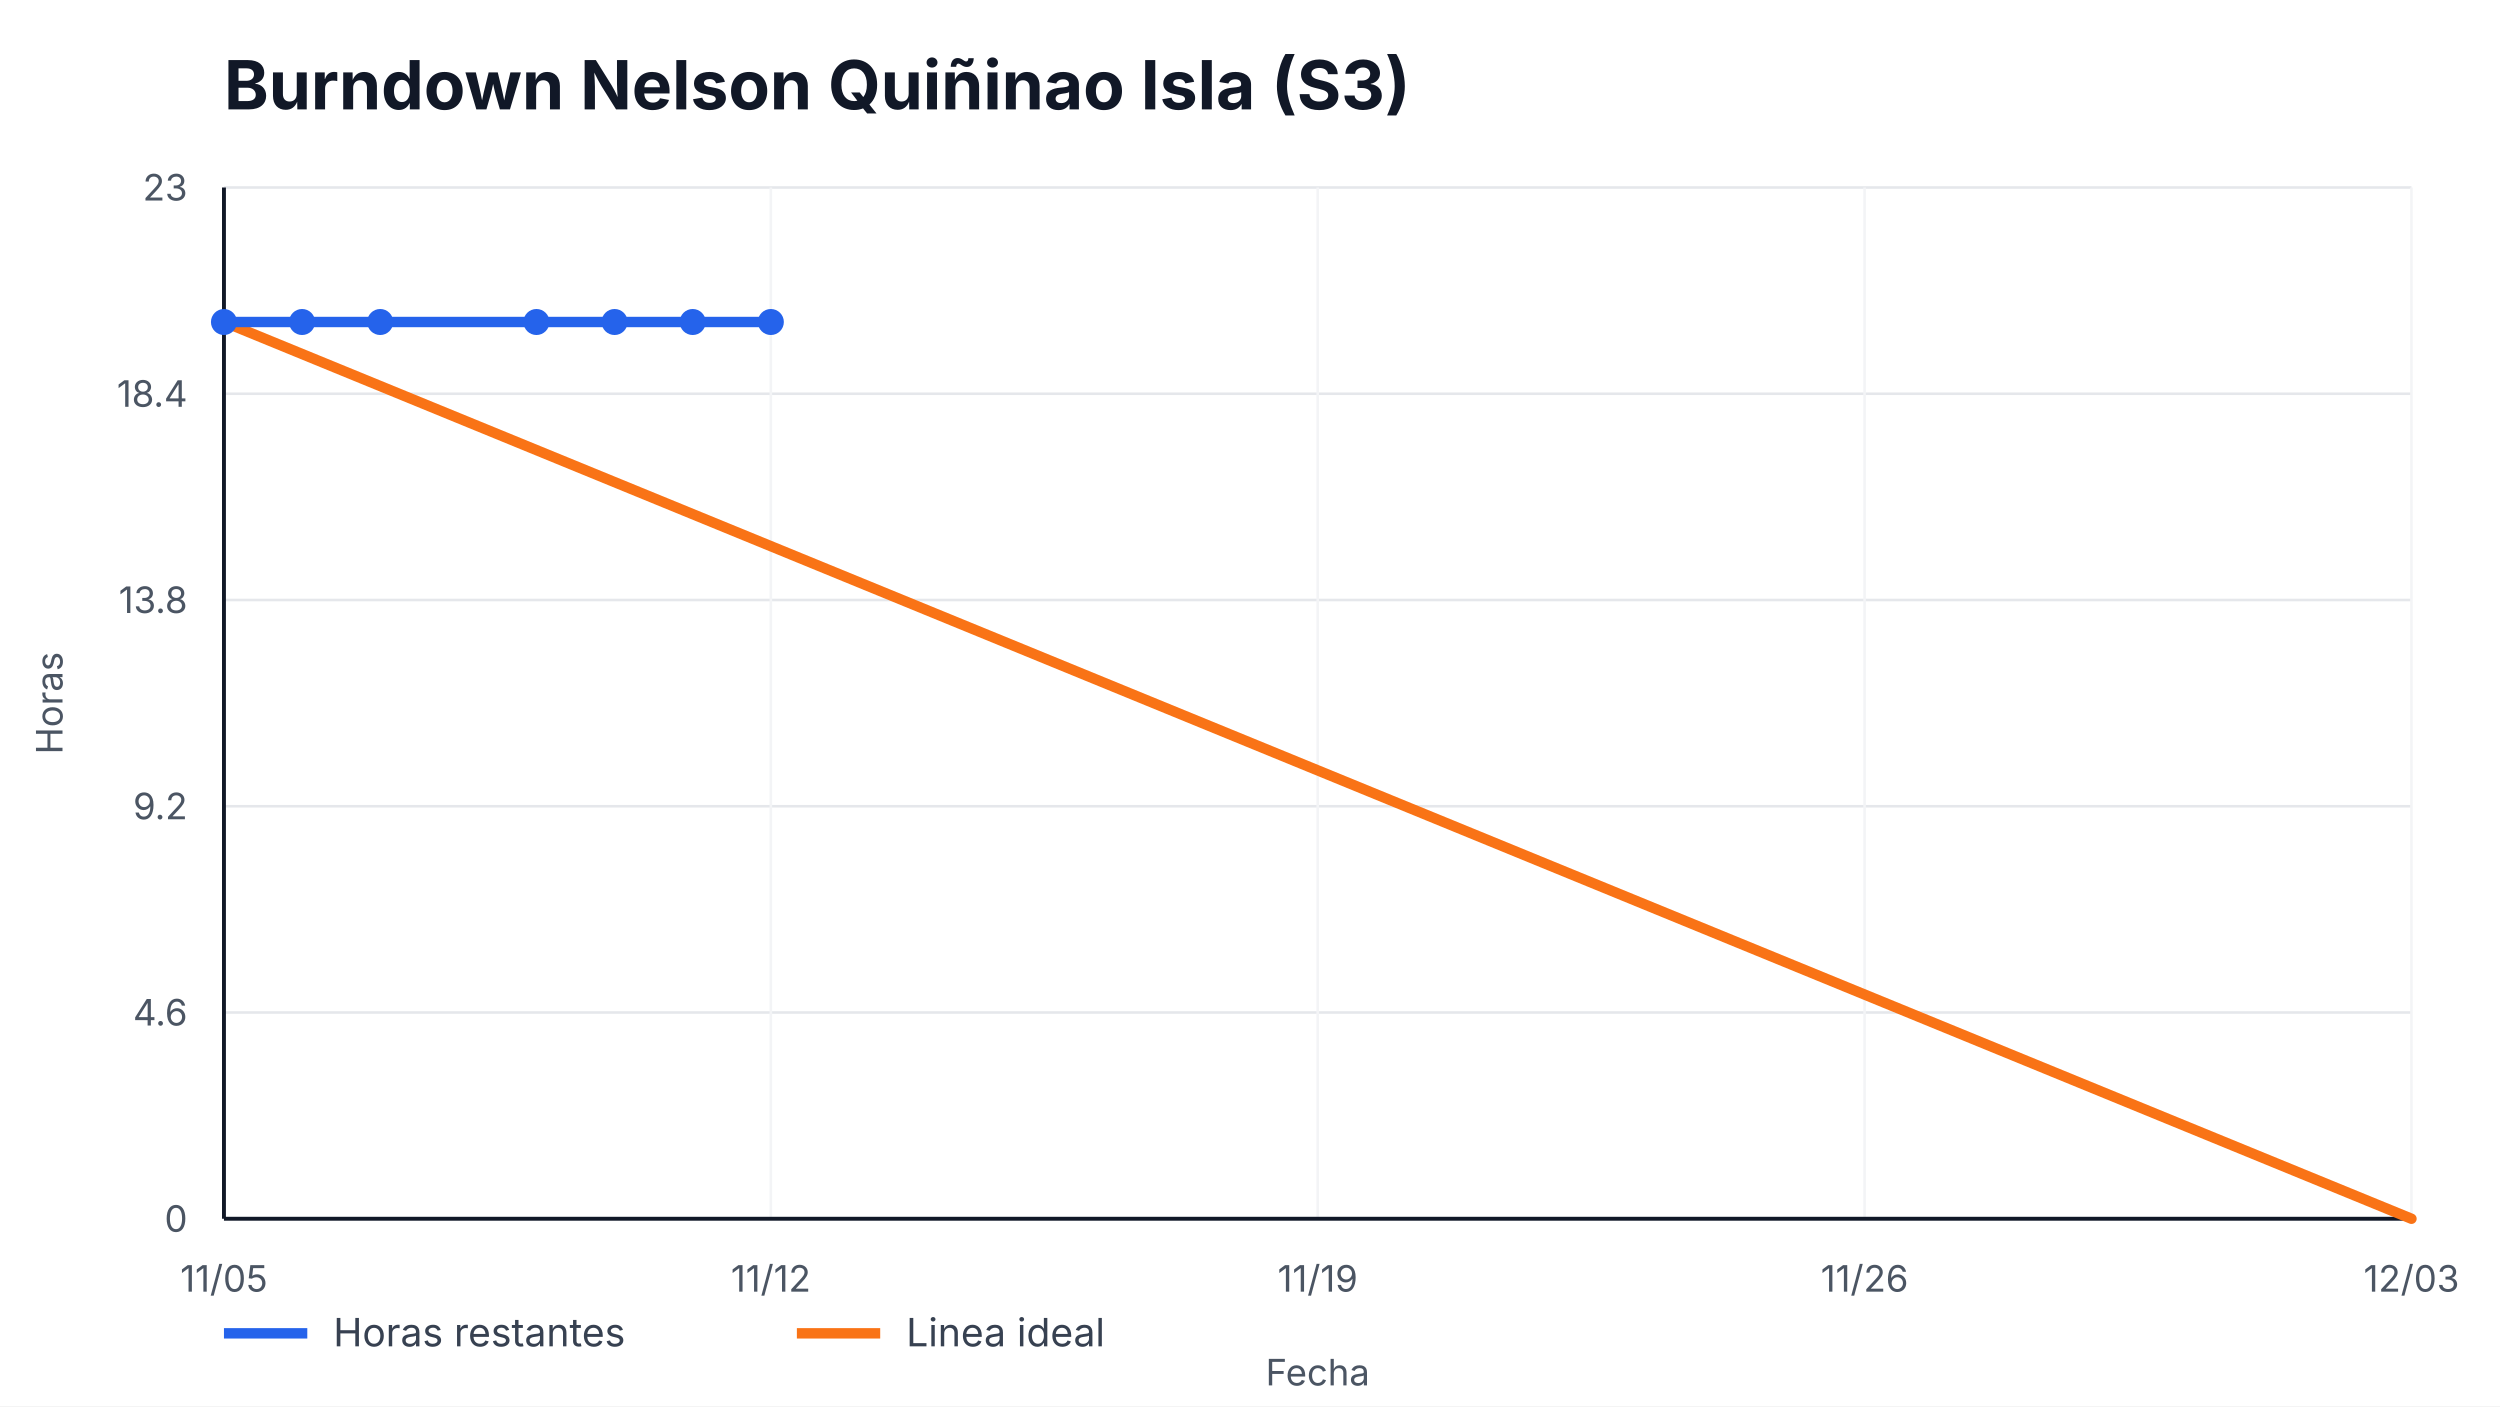
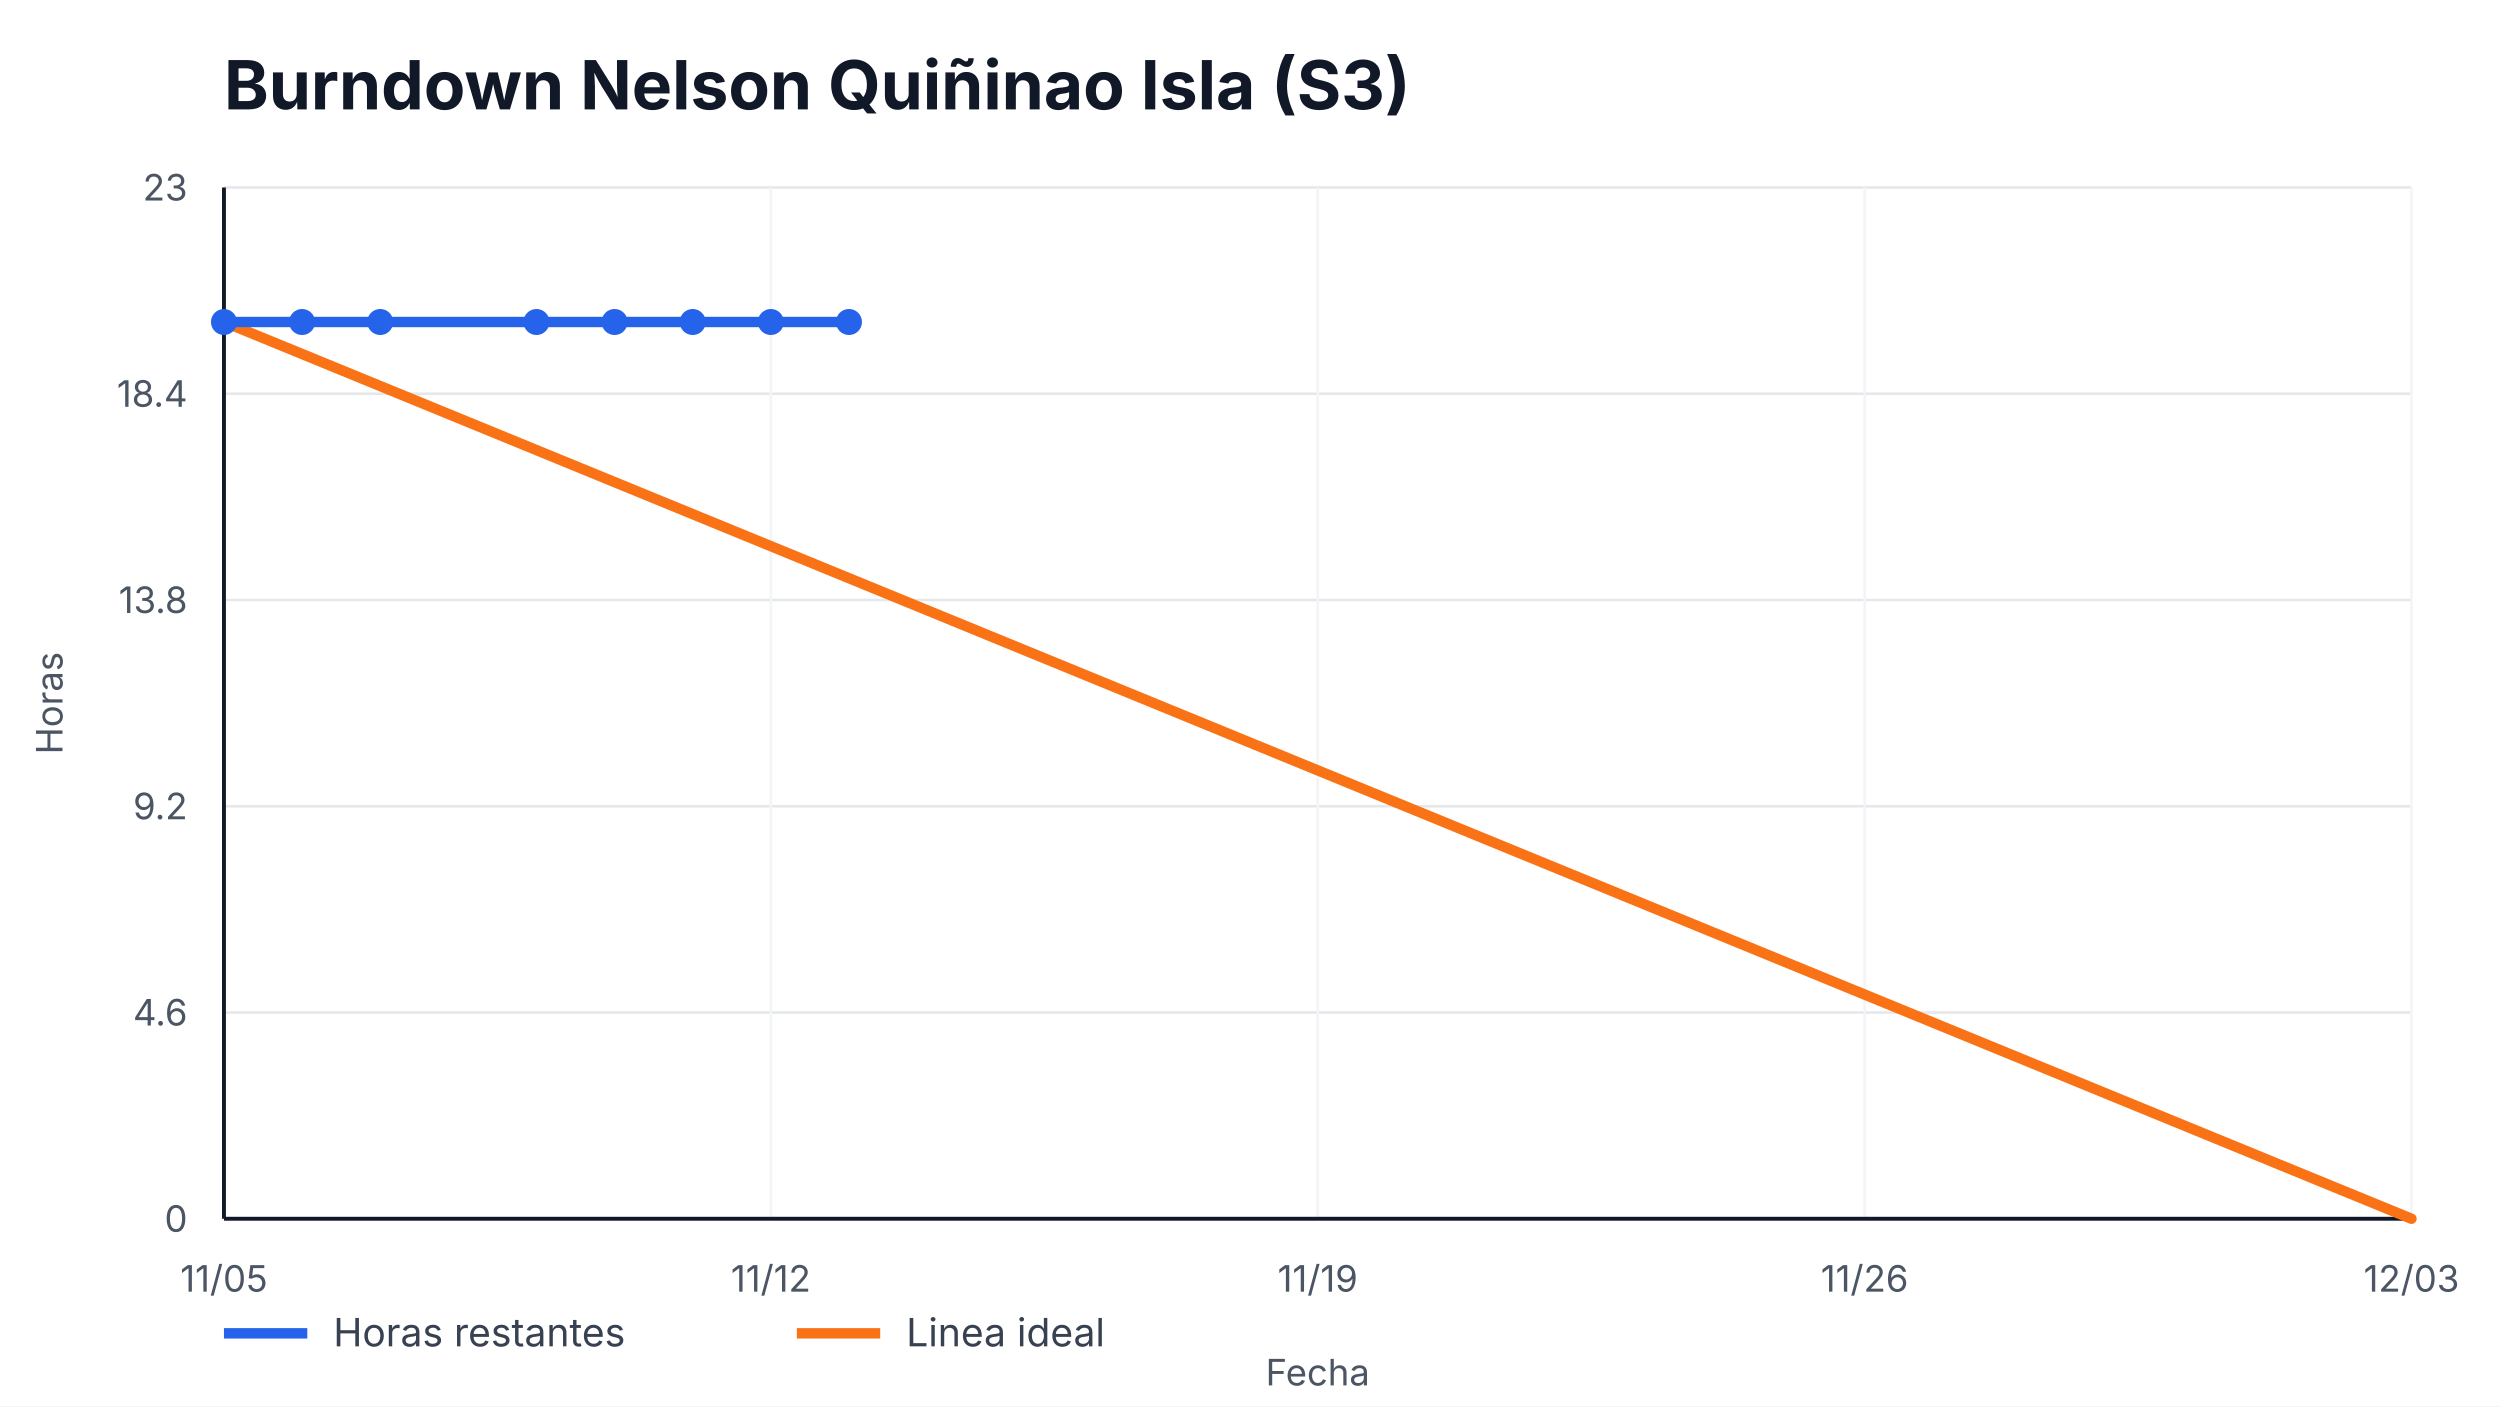
<svg xmlns="http://www.w3.org/2000/svg" width="960" height="540" viewBox="0 0 960 540" role="img" aria-label="Burndown Nelson Quiñinao Isla (S3)">
  <style>
    text { font-family: -apple-system, BlinkMacSystemFont, "Segoe UI", sans-serif; fill: #111827; }
    .title { font-size: 26px; font-weight: 700; }
    .axis { font-size: 14px; fill: #4b5563; }
    .legend { font-size: 15px; fill: #374151; }
    .overrun { font-size: 14px; font-weight: 700; fill: #b91c1c; }
  </style>
  <rect width="100%" height="100%" fill="#ffffff" />
  <text x="86" y="42" class="title">Burndown Nelson Quiñinao Isla (S3)</text>
  <g>
    <line x1="86" y1="468.00" x2="926" y2="468.00" stroke="#e5e7eb" />
    <line x1="86" y1="388.80" x2="926" y2="388.80" stroke="#e5e7eb" />
    <line x1="86" y1="309.60" x2="926" y2="309.60" stroke="#e5e7eb" />
    <line x1="86" y1="230.40" x2="926" y2="230.40" stroke="#e5e7eb" />
    <line x1="86" y1="151.20" x2="926" y2="151.20" stroke="#e5e7eb" />
    <line x1="86" y1="72.00" x2="926" y2="72.00" stroke="#e5e7eb" />
  </g>
  <g>
    <line x1="86.00" y1="72" x2="86.00" y2="468" stroke="#f3f4f6" />
    <text x="86.00" y="496" text-anchor="middle" class="axis">11/05</text>
    <line x1="296.00" y1="72" x2="296.00" y2="468" stroke="#f3f4f6" />
    <text x="296.00" y="496" text-anchor="middle" class="axis">11/12</text>
    <line x1="506.00" y1="72" x2="506.00" y2="468" stroke="#f3f4f6" />
    <text x="506.00" y="496" text-anchor="middle" class="axis">11/19</text>
    <line x1="716.00" y1="72" x2="716.00" y2="468" stroke="#f3f4f6" />
    <text x="716.00" y="496" text-anchor="middle" class="axis">11/26</text>
    <line x1="926.00" y1="72" x2="926.00" y2="468" stroke="#f3f4f6" />
    <text x="926.00" y="496" text-anchor="middle" class="axis">12/03</text>
  </g>
  <line x1="86" y1="468" x2="926" y2="468" stroke="#111827" stroke-width="1.5" />
  <line x1="86" y1="72" x2="86" y2="468" stroke="#111827" stroke-width="1.5" />
  <g>
    <text x="72" y="473.00" text-anchor="end" class="axis">0</text>
    <text x="72" y="393.80" text-anchor="end" class="axis">4.6</text>
    <text x="72" y="314.60" text-anchor="end" class="axis">9.2</text>
    <text x="72" y="235.40" text-anchor="end" class="axis">13.8</text>
    <text x="72" y="156.20" text-anchor="end" class="axis">18.4</text>
    <text x="72" y="77.00" text-anchor="end" class="axis">23</text>
  </g>
  <polyline points="86.00,123.65 926.00,468.00" fill="none" stroke="#f97316" stroke-width="4" stroke-linecap="round" />
-   <polyline points="86.00,123.65 116.00,123.65 146.00,123.65 206.00,123.65 236.00,123.65 266.00,123.65 296.00,123.65" fill="none" stroke="#2563eb" stroke-width="4" stroke-linecap="round" stroke-linejoin="round" />
+   <polyline points="86.00,123.65 116.00,123.65 146.00,123.65 206.00,123.65 236.00,123.65 266.00,123.65 296.00,123.65 326.00,123.65" fill="none" stroke="#2563eb" stroke-width="4" stroke-linecap="round" stroke-linejoin="round" />
  <g>
    <circle cx="86.00" cy="123.65" r="5" fill="#2563eb" />
    <circle cx="116.00" cy="123.65" r="5" fill="#2563eb" />
    <circle cx="146.00" cy="123.65" r="5" fill="#2563eb" />
    <circle cx="206.00" cy="123.65" r="5" fill="#2563eb" />
    <circle cx="236.00" cy="123.65" r="5" fill="#2563eb" />
    <circle cx="266.00" cy="123.65" r="5" fill="#2563eb" />
    <circle cx="296.00" cy="123.65" r="5" fill="#2563eb" />
+     <circle cx="326.00" cy="123.65" r="5" fill="#2563eb" />
  </g>
  <line x1="86" y1="512" x2="118" y2="512" stroke="#2563eb" stroke-width="4" />
  <text x="128" y="517" class="legend">Horas restantes</text>
  <line x1="306" y1="512" x2="338" y2="512" stroke="#f97316" stroke-width="4" />
  <text x="348" y="517" class="legend">Linea ideal</text>
  <text x="506.0" y="532" text-anchor="middle" class="axis">Fecha</text>
  <text x="24" y="270.0" transform="rotate(-90 24,270.0)" text-anchor="middle" class="axis">Horas</text>
</svg>
